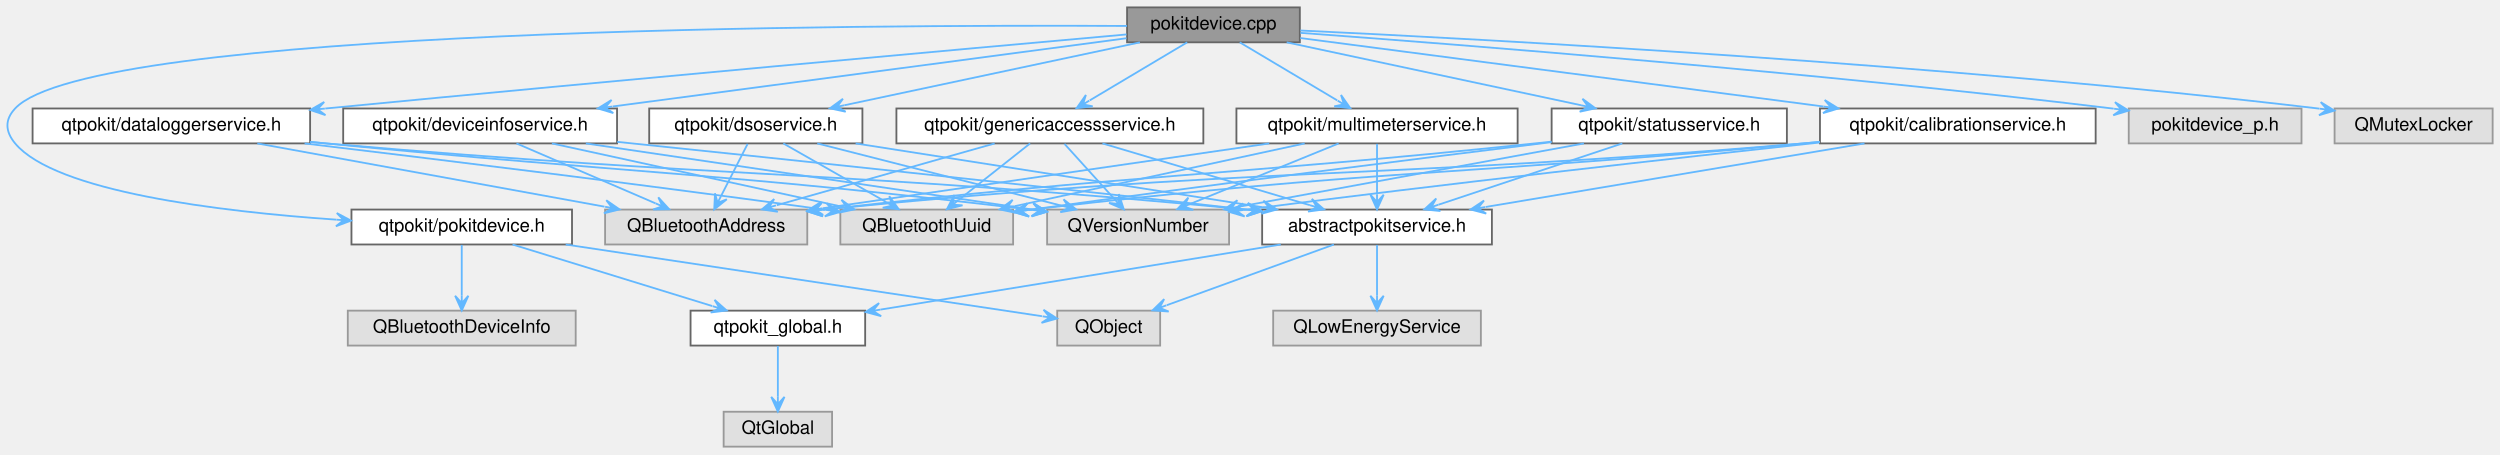
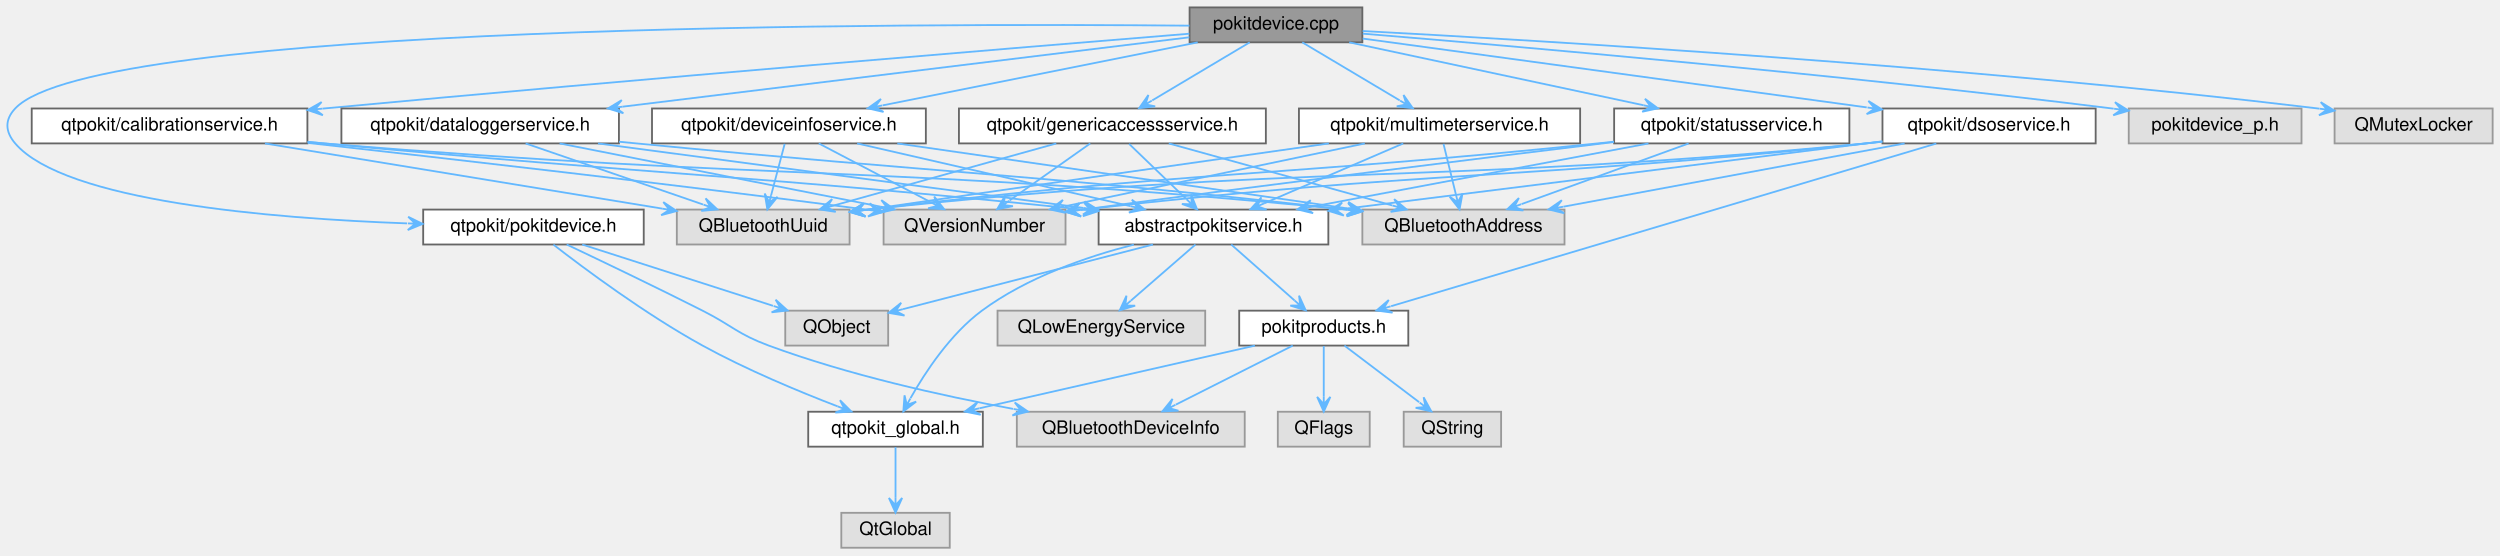
- <svg xmlns="http://www.w3.org/2000/svg" xmlns:xlink="http://www.w3.org/1999/xlink" width="1360pt" height="247pt" viewBox="0.00 0.00 1360.23 247.00">
-   <g id="graph0" class="graph" transform="scale(1 1) rotate(0) translate(4 243)">
+ <svg xmlns="http://www.w3.org/2000/svg" xmlns:xlink="http://www.w3.org/1999/xlink" width="1360pt" height="302pt" viewBox="0.00 0.00 1360.26 302.00">
+   <g id="graph0" class="graph" transform="scale(1 1) rotate(0) translate(4 298)">
    <g id="node1" class="node">
      <g id="a_node1">
        <a xlink:title="Defines the PokitDevice and PokitDevicePrivate classes.">
-           <polygon fill="#999999" stroke="#666666" points="703.23,-239 609.23,-239 609.23,-220 703.23,-220 703.23,-239" />
-           <text text-anchor="middle" x="656.23" y="-227" font-family="Helvetica,sans-Serif" font-size="10.00">pokitdevice.cpp</text>
+           <polygon fill="#999999" stroke="#666666" points="737.26,-294 643.26,-294 643.26,-275 737.26,-275 737.26,-294" />
+           <text text-anchor="middle" x="690.26" y="-282" font-family="Helvetica,sans-Serif" font-size="10.00">pokitdevice.cpp</text>
        </a>
      </g>
    </g>
    <g id="node2" class="node">
      <g id="a_node2">
        <a xlink:href="pokitdevice_8h.html" target="_top" xlink:title="Declares the PokitDevice class.">
-           <polygon fill="white" stroke="#666666" points="307.23,-129 187.23,-129 187.23,-110 307.23,-110 307.23,-129" />
-           <text text-anchor="middle" x="247.23" y="-117" font-family="Helvetica,sans-Serif" font-size="10.00">qtpokit/pokitdevice.h</text>
+           <polygon fill="white" stroke="#666666" points="346.26,-184 226.26,-184 226.26,-165 346.26,-165 346.26,-184" />
+           <text text-anchor="middle" x="286.26" y="-172" font-family="Helvetica,sans-Serif" font-size="10.00">qtpokit/pokitdevice.h</text>
        </a>
      </g>
    </g>
    <g id="edge1" class="edge">
-       <path fill="none" stroke="#63b8ff" d="M609.22,-228.9C466.47,-229.63 45.33,-228 4.23,-184 -1.53,-177.83 -1.17,-171.49 4.23,-165 26.12,-138.74 115,-127.93 178.93,-123.51" />
-       <polygon fill="#63b8ff" stroke="#63b8ff" points="186.99,-122.98 179.25,-127.1 183,-123.24 179.01,-123.5 179.01,-123.5 179.01,-123.5 183,-123.24 178.77,-119.91 186.99,-122.98 186.99,-122.98" />
+       <path fill="none" stroke="#63b8ff" d="M643.16,-284.07C495.33,-285.38 47.79,-285.45 4.26,-239 -1.52,-232.84 -1.23,-226.42 4.26,-220 31.16,-188.53 143.04,-179.18 217.54,-176.48" />
+       <polygon fill="#63b8ff" stroke="#63b8ff" points="225.98,-176.2 218.1,-180.07 221.98,-176.34 217.98,-176.47 217.98,-176.47 217.98,-176.47 221.98,-176.34 217.86,-172.87 225.98,-176.2 225.98,-176.2" />
    </g>
    <g id="node7" class="node">
      <g id="a_node7">
        <a xlink:href="calibrationservice_8h.html" target="_top" xlink:title="Declares the CalibrationService class.">
-           <polygon fill="white" stroke="#666666" points="1136.23,-184 986.23,-184 986.23,-165 1136.23,-165 1136.23,-184" />
-           <text text-anchor="middle" x="1061.23" y="-172" font-family="Helvetica,sans-Serif" font-size="10.00">qtpokit/calibrationservice.h</text>
+           <polygon fill="white" stroke="#666666" points="163.26,-239 13.26,-239 13.26,-220 163.26,-220 163.26,-239" />
+           <text text-anchor="middle" x="88.26" y="-227" font-family="Helvetica,sans-Serif" font-size="10.00">qtpokit/calibrationservice.h</text>
        </a>
      </g>
    </g>
    <g id="edge6" class="edge">
-       <path fill="none" stroke="#63b8ff" d="M703.49,-222.32C773.56,-213.15 905.61,-195.87 988.2,-185.06" />
-       <polygon fill="#63b8ff" stroke="#63b8ff" points="996.28,-184 988.81,-188.61 992.31,-184.52 988.35,-185.04 988.35,-185.04 988.35,-185.04 992.31,-184.52 987.88,-181.47 996.28,-184 996.28,-184" />
-     </g>
-     <g id="node13" class="node">
-       <g id="a_node13">
-         <a xlink:href="dataloggerservice_8h.html" target="_top" xlink:title="Declares the DataLoggerService class.">
-           <polygon fill="white" stroke="#666666" points="164.73,-184 13.73,-184 13.73,-165 164.73,-165 164.73,-184" />
-           <text text-anchor="middle" x="89.23" y="-172" font-family="Helvetica,sans-Serif" font-size="10.00">qtpokit/dataloggerservice.h</text>
-         </a>
-       </g>
-     </g>
-     <g id="edge14" class="edge">
-       <path fill="none" stroke="#63b8ff" d="M608.92,-224.28C522.4,-216.54 332.91,-199.43 173.23,-184 173.15,-183.99 173.06,-183.98 172.97,-183.97" />
-       <polygon fill="#63b8ff" stroke="#63b8ff" points="164.79,-183.18 173.1,-180.37 168.77,-183.57 172.75,-183.95 172.75,-183.95 172.75,-183.95 168.77,-183.57 172.4,-187.54 164.79,-183.18 164.79,-183.18" />
-     </g>
-     <g id="node14" class="node">
-       <g id="a_node14">
-         <a xlink:href="deviceinfoservice_8h.html" target="_top" xlink:title="Declares the DeviceInfoService class.">
-           <polygon fill="white" stroke="#666666" points="331.73,-184 182.73,-184 182.73,-165 331.73,-165 331.73,-184" />
-           <text text-anchor="middle" x="257.23" y="-172" font-family="Helvetica,sans-Serif" font-size="10.00">qtpokit/deviceinfoservice.h</text>
-         </a>
-       </g>
-     </g>
-     <g id="edge19" class="edge">
-       <path fill="none" stroke="#63b8ff" d="M608.9,-222.21C539.74,-213.03 410.54,-195.86 329.47,-185.1" />
-       <polygon fill="#63b8ff" stroke="#63b8ff" points="321.29,-184.01 329.69,-181.49 325.26,-184.54 329.22,-185.06 329.22,-185.06 329.22,-185.06 325.26,-184.54 328.75,-188.63 321.29,-184.01 321.29,-184.01" />
-     </g>
-     <g id="node15" class="node">
-       <g id="a_node15">
-         <a xlink:href="dsoservice_8h.html" target="_top" xlink:title="Declares the DsoService class.">
-           <polygon fill="white" stroke="#666666" points="465.23,-184 349.23,-184 349.23,-165 465.23,-165 465.23,-184" />
-           <text text-anchor="middle" x="407.23" y="-172" font-family="Helvetica,sans-Serif" font-size="10.00">qtpokit/dsoservice.h</text>
-         </a>
-       </g>
-     </g>
-     <g id="edge24" class="edge">
-       <path fill="none" stroke="#63b8ff" d="M616.23,-219.98C572.43,-210.66 502.23,-195.72 455.43,-185.76" />
-       <polygon fill="#63b8ff" stroke="#63b8ff" points="447.55,-184.08 456.13,-182.23 451.47,-184.91 455.38,-185.75 455.38,-185.75 455.38,-185.75 451.47,-184.91 454.63,-189.27 447.55,-184.08 447.55,-184.08" />
+       <path fill="none" stroke="#63b8ff" d="M643.1,-279.69C552.05,-272.28 345.71,-255.22 172.26,-239 171.99,-238.97 171.71,-238.95 171.44,-238.92" />
+       <polygon fill="#63b8ff" stroke="#63b8ff" points="163.36,-238.16 171.66,-235.33 167.34,-238.53 171.32,-238.91 171.32,-238.91 171.32,-238.91 167.34,-238.53 170.98,-242.5 163.36,-238.16 163.36,-238.16" />
    </g>
    <g id="node16" class="node">
      <g id="a_node16">
-         <a xlink:href="genericaccessservice_8h.html" target="_top" xlink:title="Declares the GenericAccessService class.">
-           <polygon fill="white" stroke="#666666" points="650.73,-184 483.73,-184 483.73,-165 650.73,-165 650.73,-184" />
-           <text text-anchor="middle" x="567.23" y="-172" font-family="Helvetica,sans-Serif" font-size="10.00">qtpokit/genericaccessservice.h</text>
-         </a>
-       </g>
-     </g>
-     <g id="edge29" class="edge">
-       <path fill="none" stroke="#63b8ff" d="M641.93,-219.98C627.62,-211.46 605.4,-198.23 588.92,-188.41" />
-       <polygon fill="#63b8ff" stroke="#63b8ff" points="581.79,-184.17 590.51,-185.17 585.23,-186.22 588.67,-188.26 588.67,-188.26 588.67,-188.26 585.23,-186.22 586.82,-191.36 581.79,-184.17 581.79,-184.17" />
+         <a xlink:href="dataloggerservice_8h.html" target="_top" xlink:title="Declares the DataLoggerService class.">
+           <polygon fill="white" stroke="#666666" points="332.76,-239 181.76,-239 181.76,-220 332.76,-220 332.76,-239" />
+           <text text-anchor="middle" x="257.26" y="-227" font-family="Helvetica,sans-Serif" font-size="10.00">qtpokit/dataloggerservice.h</text>
+         </a>
+       </g>
+     </g>
+     <g id="edge19" class="edge">
+       <path fill="none" stroke="#63b8ff" d="M643.1,-277.73C568.95,-268.65 424.34,-250.95 334.76,-239.99" />
+       <polygon fill="#63b8ff" stroke="#63b8ff" points="326.8,-239.01 335.18,-236.41 330.77,-239.5 334.74,-239.98 334.74,-239.98 334.74,-239.98 330.77,-239.5 334.3,-243.56 326.8,-239.01 326.8,-239.01" />
    </g>
    <g id="node17" class="node">
      <g id="a_node17">
-         <a xlink:href="multimeterservice_8h.html" target="_top" xlink:title="Declares the MultimeterService class.">
-           <polygon fill="white" stroke="#666666" points="821.73,-184 668.73,-184 668.73,-165 821.73,-165 821.73,-184" />
-           <text text-anchor="middle" x="745.23" y="-172" font-family="Helvetica,sans-Serif" font-size="10.00">qtpokit/multimeterservice.h</text>
-         </a>
-       </g>
-     </g>
-     <g id="edge34" class="edge">
-       <path fill="none" stroke="#63b8ff" d="M670.53,-219.98C684.85,-211.46 707.07,-198.23 723.55,-188.41" />
-       <polygon fill="#63b8ff" stroke="#63b8ff" points="730.67,-184.17 725.64,-191.36 727.24,-186.22 723.8,-188.26 723.8,-188.26 723.8,-188.26 727.24,-186.22 721.96,-185.17 730.67,-184.17 730.67,-184.17" />
+         <a xlink:href="deviceinfoservice_8h.html" target="_top" xlink:title="Declares the DeviceInfoService class.">
+           <polygon fill="white" stroke="#666666" points="499.76,-239 350.76,-239 350.76,-220 499.76,-220 499.76,-239" />
+           <text text-anchor="middle" x="425.26" y="-227" font-family="Helvetica,sans-Serif" font-size="10.00">qtpokit/deviceinfoservice.h</text>
+         </a>
+       </g>
+     </g>
+     <g id="edge24" class="edge">
+       <path fill="none" stroke="#63b8ff" d="M647.68,-274.98C600.98,-265.64 526.05,-250.66 476.24,-240.7" />
+       <polygon fill="#63b8ff" stroke="#63b8ff" points="468.17,-239.08 476.72,-237.12 472.09,-239.87 476.01,-240.65 476.01,-240.65 476.01,-240.65 472.09,-239.87 475.31,-244.18 468.17,-239.08 468.17,-239.08" />
    </g>
    <g id="node18" class="node">
      <g id="a_node18">
-         <a xlink:href="statusservice_8h.html" target="_top" xlink:title="Declares the StatusService class.">
-           <polygon fill="white" stroke="#666666" points="968.23,-184 840.23,-184 840.23,-165 968.23,-165 968.23,-184" />
-           <text text-anchor="middle" x="904.23" y="-172" font-family="Helvetica,sans-Serif" font-size="10.00">qtpokit/statusservice.h</text>
-         </a>
-       </g>
-     </g>
-     <g id="edge39" class="edge">
-       <path fill="none" stroke="#63b8ff" d="M696.08,-219.98C739.7,-210.66 809.62,-195.72 856.23,-185.76" />
-       <polygon fill="#63b8ff" stroke="#63b8ff" points="864.08,-184.08 857.01,-189.27 860.16,-184.92 856.25,-185.75 856.25,-185.75 856.25,-185.75 860.16,-184.92 855.5,-182.23 864.08,-184.08 864.08,-184.08" />
+         <a xlink:href="dsoservice_8h.html" target="_top" xlink:title="Declares the DsoService class.">
+           <polygon fill="white" stroke="#666666" points="1136.26,-239 1020.26,-239 1020.26,-220 1136.26,-220 1136.26,-239" />
+           <text text-anchor="middle" x="1078.26" y="-227" font-family="Helvetica,sans-Serif" font-size="10.00">qtpokit/dsoservice.h</text>
+         </a>
+       </g>
+     </g>
+     <g id="edge29" class="edge">
+       <path fill="none" stroke="#63b8ff" d="M737.45,-277.05C806.04,-267.68 933.59,-250.26 1011.7,-239.59" />
+       <polygon fill="#63b8ff" stroke="#63b8ff" points="1020.04,-238.45 1012.6,-243.1 1016.08,-238.99 1012.11,-239.54 1012.11,-239.54 1012.11,-239.54 1016.08,-238.99 1011.63,-235.97 1020.04,-238.45 1020.04,-238.45" />
    </g>
    <g id="node19" class="node">
      <g id="a_node19">
-         <a xlink:title=" ">
-           <polygon fill="#e0e0e0" stroke="#999999" points="1248.23,-184 1154.23,-184 1154.23,-165 1248.23,-165 1248.23,-184" />
-           <text text-anchor="middle" x="1201.23" y="-172" font-family="Helvetica,sans-Serif" font-size="10.00">pokitdevice_p.h</text>
-         </a>
-       </g>
-     </g>
-     <g id="edge44" class="edge">
-       <path fill="none" stroke="#63b8ff" d="M703.54,-225.14C790.95,-218.73 983.6,-203.6 1145.23,-184 1145.51,-183.97 1145.78,-183.93 1146.06,-183.9" />
-       <polygon fill="#63b8ff" stroke="#63b8ff" points="1154.21,-182.85 1146.74,-187.44 1150.24,-183.36 1146.27,-183.87 1146.27,-183.87 1146.27,-183.87 1150.24,-183.36 1145.81,-180.3 1154.21,-182.85 1154.21,-182.85" />
+         <a xlink:href="genericaccessservice_8h.html" target="_top" xlink:title="Declares the GenericAccessService class.">
+           <polygon fill="white" stroke="#666666" points="684.76,-239 517.76,-239 517.76,-220 684.76,-220 684.76,-239" />
+           <text text-anchor="middle" x="601.26" y="-227" font-family="Helvetica,sans-Serif" font-size="10.00">qtpokit/genericaccessservice.h</text>
+         </a>
+       </g>
+     </g>
+     <g id="edge35" class="edge">
+       <path fill="none" stroke="#63b8ff" d="M675.96,-274.98C661.64,-266.46 639.43,-253.23 622.94,-243.41" />
+       <polygon fill="#63b8ff" stroke="#63b8ff" points="615.82,-239.17 624.53,-240.17 619.26,-241.22 622.69,-243.26 622.69,-243.26 622.69,-243.26 619.26,-241.22 620.85,-246.36 615.82,-239.17 615.82,-239.17" />
    </g>
    <g id="node20" class="node">
      <g id="a_node20">
-         <a xlink:title=" ">
-           <polygon fill="#e0e0e0" stroke="#999999" points="1352.23,-184 1266.23,-184 1266.23,-165 1352.23,-165 1352.23,-184" />
-           <text text-anchor="middle" x="1309.23" y="-172" font-family="Helvetica,sans-Serif" font-size="10.00">QMutexLocker</text>
+         <a xlink:href="multimeterservice_8h.html" target="_top" xlink:title="Declares the MultimeterService class.">
+           <polygon fill="white" stroke="#666666" points="855.76,-239 702.76,-239 702.76,-220 855.76,-220 855.76,-239" />
+           <text text-anchor="middle" x="779.26" y="-227" font-family="Helvetica,sans-Serif" font-size="10.00">qtpokit/multimeterservice.h</text>
+         </a>
+       </g>
+     </g>
+     <g id="edge40" class="edge">
+       <path fill="none" stroke="#63b8ff" d="M704.56,-274.98C718.88,-266.46 741.09,-253.23 757.58,-243.41" />
+       <polygon fill="#63b8ff" stroke="#63b8ff" points="764.7,-239.17 759.67,-246.36 761.26,-241.22 757.83,-243.26 757.83,-243.26 757.83,-243.26 761.26,-241.22 755.98,-240.17 764.7,-239.17 764.7,-239.17" />
+     </g>
+     <g id="node21" class="node">
+       <g id="a_node21">
+         <a xlink:href="statusservice_8h.html" target="_top" xlink:title="Declares the StatusService class.">
+           <polygon fill="white" stroke="#666666" points="1002.26,-239 874.26,-239 874.26,-220 1002.26,-220 1002.26,-239" />
+           <text text-anchor="middle" x="938.26" y="-227" font-family="Helvetica,sans-Serif" font-size="10.00">qtpokit/statusservice.h</text>
        </a>
      </g>
    </g>
    <g id="edge45" class="edge">
-       <path fill="none" stroke="#63b8ff" d="M703.51,-226.42C805.12,-221.63 1051.77,-208.35 1257.23,-184 1257.51,-183.97 1257.78,-183.93 1258.05,-183.9" />
-       <polygon fill="#63b8ff" stroke="#63b8ff" points="1266.14,-182.84 1258.68,-187.45 1262.18,-183.36 1258.21,-183.88 1258.21,-183.88 1258.21,-183.88 1262.18,-183.36 1257.75,-180.31 1266.14,-182.84 1266.14,-182.84" />
+       <path fill="none" stroke="#63b8ff" d="M730.1,-274.98C773.72,-265.66 843.65,-250.72 890.26,-240.76" />
+       <polygon fill="#63b8ff" stroke="#63b8ff" points="898.1,-239.08 891.03,-244.27 894.19,-239.92 890.28,-240.75 890.28,-240.75 890.28,-240.75 894.19,-239.92 889.53,-237.23 898.1,-239.08 898.1,-239.08" />
+     </g>
+     <g id="node22" class="node">
+       <g id="a_node22">
+         <a xlink:title=" ">
+           <polygon fill="#e0e0e0" stroke="#999999" points="1248.26,-239 1154.26,-239 1154.26,-220 1248.26,-220 1248.26,-239" />
+           <text text-anchor="middle" x="1201.26" y="-227" font-family="Helvetica,sans-Serif" font-size="10.00">pokitdevice_p.h</text>
+         </a>
+       </g>
+     </g>
+     <g id="edge50" class="edge">
+       <path fill="none" stroke="#63b8ff" d="M737.51,-279.71C820.28,-272.89 996.8,-257.51 1145.26,-239 1145.53,-238.97 1145.81,-238.93 1146.08,-238.9" />
+       <polygon fill="#63b8ff" stroke="#63b8ff" points="1154.23,-237.82 1146.77,-242.44 1150.26,-238.35 1146.3,-238.87 1146.3,-238.87 1146.3,-238.87 1150.26,-238.35 1145.83,-235.3 1154.23,-237.82 1154.23,-237.82" />
+     </g>
+     <g id="node23" class="node">
+       <g id="a_node23">
+         <a xlink:title=" ">
+           <polygon fill="#e0e0e0" stroke="#999999" points="1352.26,-239 1266.26,-239 1266.26,-220 1352.26,-220 1352.26,-239" />
+           <text text-anchor="middle" x="1309.26" y="-227" font-family="Helvetica,sans-Serif" font-size="10.00">QMutexLocker</text>
+         </a>
+       </g>
+     </g>
+     <g id="edge51" class="edge">
+       <path fill="none" stroke="#63b8ff" d="M737.43,-281.14C834.83,-275.96 1065.12,-262.2 1257.26,-239 1257.53,-238.97 1257.8,-238.93 1258.08,-238.9" />
+       <polygon fill="#63b8ff" stroke="#63b8ff" points="1266.17,-237.83 1258.71,-242.45 1262.2,-238.35 1258.24,-238.88 1258.24,-238.88 1258.24,-238.88 1262.2,-238.35 1257.76,-235.31 1266.17,-237.83 1266.17,-237.83" />
    </g>
    <g id="node3" class="node">
      <g id="a_node3">
        <a xlink:href="qtpokit__global_8h.html" target="_top" xlink:title="Global QtPokit library macros.">
-           <polygon fill="white" stroke="#666666" points="466.73,-74 371.73,-74 371.73,-55 466.73,-55 466.73,-74" />
-           <text text-anchor="middle" x="419.23" y="-62" font-family="Helvetica,sans-Serif" font-size="10.00">qtpokit_global.h</text>
+           <polygon fill="white" stroke="#666666" points="530.76,-74 435.76,-74 435.76,-55 530.76,-55 530.76,-74" />
+           <text text-anchor="middle" x="483.26" y="-62" font-family="Helvetica,sans-Serif" font-size="10.00">qtpokit_global.h</text>
        </a>
      </g>
    </g>
    <g id="edge2" class="edge">
-       <path fill="none" stroke="#63b8ff" d="M274.87,-109.98C304.37,-100.89 351.22,-86.46 383.51,-76.51" />
-       <polygon fill="#63b8ff" stroke="#63b8ff" points="391.38,-74.08 384.8,-79.88 387.56,-75.26 383.74,-76.44 383.74,-76.44 383.74,-76.44 387.56,-75.26 382.68,-73 391.38,-74.08 391.38,-74.08" />
+       <path fill="none" stroke="#63b8ff" d="M297.12,-164.91C313.86,-151.93 347.3,-127.01 378.26,-110 402.06,-96.92 430.49,-85.08 451.77,-76.91" />
+       <polygon fill="#63b8ff" stroke="#63b8ff" points="459.26,-74.07 453.06,-80.27 455.52,-75.49 451.78,-76.91 451.78,-76.91 451.78,-76.91 455.52,-75.49 450.5,-73.54 459.26,-74.07 459.26,-74.07" />
    </g>
    <g id="node5" class="node">
      <g id="a_node5">
        <a xlink:title=" ">
-           <polygon fill="#e0e0e0" stroke="#999999" points="309.23,-74 185.23,-74 185.23,-55 309.23,-55 309.23,-74" />
-           <text text-anchor="middle" x="247.23" y="-62" font-family="Helvetica,sans-Serif" font-size="10.00">QBluetoothDeviceInfo</text>
+           <polygon fill="#e0e0e0" stroke="#999999" points="673.26,-74 549.26,-74 549.26,-55 673.26,-55 673.26,-74" />
+           <text text-anchor="middle" x="611.26" y="-62" font-family="Helvetica,sans-Serif" font-size="10.00">QBluetoothDeviceInfo</text>
        </a>
      </g>
    </g>
    <g id="edge4" class="edge">
-       <path fill="none" stroke="#63b8ff" d="M247.23,-109.75C247.23,-102.26 247.23,-91.28 247.23,-82.13" />
-       <polygon fill="#63b8ff" stroke="#63b8ff" points="247.23,-74.09 250.83,-82.09 247.23,-78.09 247.23,-82.09 247.23,-82.09 247.23,-82.09 247.23,-78.09 243.63,-82.09 247.23,-74.09 247.23,-74.09" />
+       <path fill="none" stroke="#63b8ff" d="M304.33,-164.99C322.95,-156.17 352.77,-141.89 378.26,-129 394.4,-120.84 397.29,-116.27 414.26,-110 457.4,-94.06 508.05,-82.77 547.19,-75.55" />
+       <polygon fill="#63b8ff" stroke="#63b8ff" points="555.36,-74.08 548.13,-79.04 551.43,-74.79 547.49,-75.5 547.49,-75.5 547.49,-75.5 551.43,-74.79 546.85,-71.96 555.36,-74.08 555.36,-74.08" />
    </g>
    <g id="node6" class="node">
      <g id="a_node6">
        <a xlink:title=" ">
-           <polygon fill="#e0e0e0" stroke="#999999" points="627.23,-74 571.23,-74 571.23,-55 627.23,-55 627.23,-74" />
-           <text text-anchor="middle" x="599.23" y="-62" font-family="Helvetica,sans-Serif" font-size="10.00">QObject</text>
+           <polygon fill="#e0e0e0" stroke="#999999" points="479.26,-129 423.26,-129 423.26,-110 479.26,-110 479.26,-129" />
+           <text text-anchor="middle" x="451.26" y="-117" font-family="Helvetica,sans-Serif" font-size="10.00">QObject</text>
        </a>
      </g>
    </g>
    <g id="edge5" class="edge">
-       <path fill="none" stroke="#63b8ff" d="M303.79,-109.98C376.73,-99 501.51,-80.21 562.92,-70.97" />
-       <polygon fill="#63b8ff" stroke="#63b8ff" points="571.15,-69.73 563.78,-74.48 567.19,-70.32 563.24,-70.92 563.24,-70.92 563.24,-70.92 567.19,-70.32 562.7,-67.36 571.15,-69.73 571.15,-69.73" />
+       <path fill="none" stroke="#63b8ff" d="M312.77,-164.98C340.95,-155.93 385.64,-141.58 416.59,-131.64" />
+       <polygon fill="#63b8ff" stroke="#63b8ff" points="424.54,-129.08 418.03,-134.96 420.73,-130.31 416.92,-131.53 416.92,-131.53 416.92,-131.53 420.73,-130.31 415.82,-128.1 424.54,-129.08 424.54,-129.08" />
    </g>
    <g id="node4" class="node">
      <g id="a_node4">
        <a xlink:title=" ">
-           <polygon fill="#e0e0e0" stroke="#999999" points="448.73,-19 389.73,-19 389.73,0 448.73,0 448.73,-19" />
-           <text text-anchor="middle" x="419.23" y="-7" font-family="Helvetica,sans-Serif" font-size="10.00">QtGlobal</text>
+           <polygon fill="#e0e0e0" stroke="#999999" points="512.76,-19 453.76,-19 453.76,0 512.76,0 512.76,-19" />
+           <text text-anchor="middle" x="483.26" y="-7" font-family="Helvetica,sans-Serif" font-size="10.00">QtGlobal</text>
        </a>
      </g>
    </g>
    <g id="edge3" class="edge">
-       <path fill="none" stroke="#63b8ff" d="M419.23,-54.75C419.23,-47.26 419.23,-36.28 419.23,-27.13" />
-       <polygon fill="#63b8ff" stroke="#63b8ff" points="419.23,-19.09 422.83,-27.09 419.23,-23.09 419.23,-27.09 419.23,-27.09 419.23,-27.09 419.23,-23.09 415.63,-27.09 419.23,-19.09 419.23,-19.09" />
+       <path fill="none" stroke="#63b8ff" d="M483.26,-54.75C483.26,-47.26 483.26,-36.28 483.26,-27.13" />
+       <polygon fill="#63b8ff" stroke="#63b8ff" points="483.26,-19.09 486.86,-27.09 483.26,-23.09 483.26,-27.09 483.26,-27.09 483.26,-27.09 483.26,-23.09 479.66,-27.09 483.26,-19.09 483.26,-19.09" />
    </g>
    <g id="node8" class="node">
      <g id="a_node8">
        <a xlink:href="abstractpokitservice_8h.html" target="_top" xlink:title="Declares the AbstractPokitService class.">
-           <polygon fill="white" stroke="#666666" points="807.73,-129 682.73,-129 682.73,-110 807.73,-110 807.73,-129" />
-           <text text-anchor="middle" x="745.23" y="-117" font-family="Helvetica,sans-Serif" font-size="10.00">abstractpokitservice.h</text>
+           <polygon fill="white" stroke="#666666" points="718.76,-184 593.76,-184 593.76,-165 718.76,-165 718.76,-184" />
+           <text text-anchor="middle" x="656.26" y="-172" font-family="Helvetica,sans-Serif" font-size="10.00">abstractpokitservice.h</text>
        </a>
      </g>
    </g>
    <g id="edge7" class="edge">
-       <path fill="none" stroke="#63b8ff" d="M1010.46,-164.98C954.23,-155.55 863.67,-140.36 804.3,-130.41" />
-       <polygon fill="#63b8ff" stroke="#63b8ff" points="796.14,-129.04 804.63,-126.81 800.09,-129.7 804.03,-130.36 804.03,-130.36 804.03,-130.36 800.09,-129.7 803.43,-133.91 796.14,-129.04 796.14,-129.04" />
+       <path fill="none" stroke="#63b8ff" d="M163.36,-220.85C166.36,-220.56 169.34,-220.27 172.26,-220 355.7,-202.72 401.98,-202.95 585.26,-184 585.34,-183.99 585.43,-183.98 585.51,-183.97" />
+       <polygon fill="#63b8ff" stroke="#63b8ff" points="593.55,-183.12 585.98,-187.54 589.57,-183.54 585.6,-183.96 585.6,-183.96 585.6,-183.96 589.57,-183.54 585.22,-180.39 593.55,-183.12 593.55,-183.12" />
+     </g>
+     <g id="node13" class="node">
+       <g id="a_node13">
+         <a xlink:title=" ">
+           <polygon fill="#e0e0e0" stroke="#999999" points="847.26,-184 737.26,-184 737.26,-165 847.26,-165 847.26,-184" />
+           <text text-anchor="middle" x="792.26" y="-172" font-family="Helvetica,sans-Serif" font-size="10.00">QBluetoothAddress</text>
+         </a>
+       </g>
+     </g>
+     <g id="edge16" class="edge">
+       <path fill="none" stroke="#63b8ff" d="M163.35,-220.77C166.36,-220.5 169.34,-220.24 172.26,-220 419.04,-199.53 481.83,-208.31 728.26,-184 728.53,-183.97 728.8,-183.95 729.08,-183.92" />
+       <polygon fill="#63b8ff" stroke="#63b8ff" points="737.13,-183.06 729.55,-187.49 733.15,-183.49 729.17,-183.91 729.17,-183.91 729.17,-183.91 733.15,-183.49 728.79,-180.33 737.13,-183.06 737.13,-183.06" />
+     </g>
+     <g id="node14" class="node">
+       <g id="a_node14">
+         <a xlink:title=" ">
+           <polygon fill="#e0e0e0" stroke="#999999" points="458.26,-184 364.26,-184 364.26,-165 458.26,-165 458.26,-184" />
+           <text text-anchor="middle" x="411.26" y="-172" font-family="Helvetica,sans-Serif" font-size="10.00">QBluetoothUuid</text>
+         </a>
+       </g>
+     </g>
+     <g id="edge17" class="edge">
+       <path fill="none" stroke="#63b8ff" d="M140.15,-219.98C199.38,-210.27 295.83,-194.44 356.3,-184.52" />
+       <polygon fill="#63b8ff" stroke="#63b8ff" points="364.22,-183.22 356.91,-188.07 360.27,-183.87 356.32,-184.51 356.32,-184.51 356.32,-184.51 360.27,-183.87 355.74,-180.96 364.22,-183.22 364.22,-183.22" />
+     </g>
+     <g id="node15" class="node">
+       <g id="a_node15">
+         <a xlink:title=" ">
+           <polygon fill="#e0e0e0" stroke="#999999" points="575.76,-184 476.76,-184 476.76,-165 575.76,-165 575.76,-184" />
+           <text text-anchor="middle" x="526.26" y="-172" font-family="Helvetica,sans-Serif" font-size="10.00">QVersionNumber</text>
+         </a>
+       </g>
+     </g>
+     <g id="edge18" class="edge">
+       <path fill="none" stroke="#63b8ff" d="M163.48,-220.26C240,-211.73 361.99,-197.76 467.26,-184 467.74,-183.94 468.22,-183.87 468.71,-183.81" />
+       <polygon fill="#63b8ff" stroke="#63b8ff" points="476.7,-182.74 469.25,-187.37 472.73,-183.27 468.77,-183.8 468.77,-183.8 468.77,-183.8 472.73,-183.27 468.29,-180.23 476.7,-182.74 476.7,-182.74" />
+     </g>
+     <g id="edge8" class="edge">
+       <path fill="none" stroke="#63b8ff" d="M612.95,-164.95C587.12,-158.29 554.7,-147.07 530.26,-129 513.14,-116.34 499.5,-95.68 491.41,-81.38" />
+       <polygon fill="#63b8ff" stroke="#63b8ff" points="487.51,-74.18 494.48,-79.5 489.41,-77.7 491.32,-81.22 491.32,-81.22 491.32,-81.22 489.41,-77.7 488.16,-82.93 487.51,-74.18 487.51,-74.18" />
+     </g>
+     <g id="edge15" class="edge">
+       <path fill="none" stroke="#63b8ff" d="M623.32,-164.98C586.13,-155.37 525.8,-139.77 487.35,-129.83" />
+       <polygon fill="#63b8ff" stroke="#63b8ff" points="479.49,-127.8 488.14,-126.32 483.37,-128.8 487.24,-129.8 487.24,-129.8 487.24,-129.8 483.37,-128.8 486.34,-133.29 479.49,-127.8 479.49,-127.8" />
+     </g>
+     <g id="node9" class="node">
+       <g id="a_node9">
+         <a xlink:href="pokitproducts_8h.html" target="_top" xlink:title="Declares the PokitProduct enumeration, and related helper functions.">
+           <polygon fill="white" stroke="#666666" points="762.26,-129 670.26,-129 670.26,-110 762.26,-110 762.26,-129" />
+           <text text-anchor="middle" x="716.26" y="-117" font-family="Helvetica,sans-Serif" font-size="10.00">pokitproducts.h</text>
+         </a>
+       </g>
+     </g>
+     <g id="edge9" class="edge">
+       <path fill="none" stroke="#63b8ff" d="M665.9,-164.98C675.2,-156.77 689.45,-144.18 700.43,-134.49" />
+       <polygon fill="#63b8ff" stroke="#63b8ff" points="706.44,-129.17 702.83,-137.16 703.45,-131.82 700.45,-134.47 700.45,-134.47 700.45,-134.47 703.45,-131.82 698.06,-131.77 706.44,-129.17 706.44,-129.17" />
+     </g>
+     <g id="node12" class="node">
+       <g id="a_node12">
+         <a xlink:title=" ">
+           <polygon fill="#e0e0e0" stroke="#999999" points="651.76,-129 538.76,-129 538.76,-110 651.76,-110 651.76,-129" />
+           <text text-anchor="middle" x="595.26" y="-117" font-family="Helvetica,sans-Serif" font-size="10.00">QLowEnergyService</text>
+         </a>
+       </g>
+     </g>
+     <g id="edge14" class="edge">
+       <path fill="none" stroke="#63b8ff" d="M646.46,-164.98C637,-156.77 622.51,-144.18 611.36,-134.49" />
+       <polygon fill="#63b8ff" stroke="#63b8ff" points="605.24,-129.17 613.64,-131.7 608.26,-131.79 611.28,-134.42 611.28,-134.42 611.28,-134.42 608.26,-131.79 608.92,-137.13 605.24,-129.17 605.24,-129.17" />
+     </g>
+     <g id="edge10" class="edge">
+       <path fill="none" stroke="#63b8ff" d="M678.82,-109.98C638.01,-100.7 572.69,-85.84 528.9,-75.88" />
+       <polygon fill="#63b8ff" stroke="#63b8ff" points="520.99,-74.08 529.59,-72.35 524.89,-74.97 528.79,-75.86 528.79,-75.86 528.79,-75.86 524.89,-74.97 527.99,-79.37 520.99,-74.08 520.99,-74.08" />
+     </g>
+     <g id="edge11" class="edge">
+       <path fill="none" stroke="#63b8ff" d="M699.39,-109.98C682.19,-101.3 655.34,-87.75 635.79,-77.88" />
+       <polygon fill="#63b8ff" stroke="#63b8ff" points="628.44,-74.17 637.2,-74.56 632.01,-75.97 635.58,-77.78 635.58,-77.78 635.58,-77.78 632.01,-75.97 633.96,-80.99 628.44,-74.17 628.44,-74.17" />
    </g>
    <g id="node10" class="node">
      <g id="a_node10">
        <a xlink:title=" ">
-           <polygon fill="#e0e0e0" stroke="#999999" points="435.23,-129 325.23,-129 325.23,-110 435.23,-110 435.23,-129" />
-           <text text-anchor="middle" x="380.23" y="-117" font-family="Helvetica,sans-Serif" font-size="10.00">QBluetoothAddress</text>
-         </a>
-       </g>
-     </g>
-     <g id="edge11" class="edge">
-       <path fill="none" stroke="#63b8ff" d="M986.14,-165.78C983.13,-165.51 980.15,-165.25 977.23,-165 740.65,-145.05 680.48,-152.64 444.23,-129 443.96,-128.97 443.69,-128.95 443.42,-128.92" />
-       <polygon fill="#63b8ff" stroke="#63b8ff" points="435.37,-128.05 443.7,-125.33 439.34,-128.48 443.32,-128.91 443.32,-128.91 443.32,-128.91 439.34,-128.48 442.93,-132.49 435.37,-128.05 435.37,-128.05" />
+           <polygon fill="#e0e0e0" stroke="#999999" points="741.26,-74 691.26,-74 691.26,-55 741.26,-55 741.26,-74" />
+           <text text-anchor="middle" x="716.26" y="-62" font-family="Helvetica,sans-Serif" font-size="10.00">QFlags</text>
+         </a>
+       </g>
+     </g>
+     <g id="edge12" class="edge">
+       <path fill="none" stroke="#63b8ff" d="M716.26,-109.75C716.26,-102.26 716.26,-91.28 716.26,-82.13" />
+       <polygon fill="#63b8ff" stroke="#63b8ff" points="716.26,-74.09 719.86,-82.09 716.26,-78.09 716.26,-82.09 716.26,-82.09 716.26,-82.09 716.26,-78.09 712.66,-82.09 716.26,-74.09 716.26,-74.09" />
    </g>
    <g id="node11" class="node">
      <g id="a_node11">
        <a xlink:title=" ">
-           <polygon fill="#e0e0e0" stroke="#999999" points="547.23,-129 453.23,-129 453.23,-110 547.23,-110 547.23,-129" />
-           <text text-anchor="middle" x="500.23" y="-117" font-family="Helvetica,sans-Serif" font-size="10.00">QBluetoothUuid</text>
-         </a>
-       </g>
-     </g>
-     <g id="edge12" class="edge">
-       <path fill="none" stroke="#63b8ff" d="M986.13,-165.84C983.13,-165.55 980.15,-165.27 977.23,-165 790.7,-147.57 743.31,-150.83 557.23,-129 556.64,-128.93 556.04,-128.86 555.44,-128.79" />
-       <polygon fill="#63b8ff" stroke="#63b8ff" points="547.48,-127.78 555.87,-125.21 551.45,-128.28 555.42,-128.78 555.42,-128.78 555.42,-128.78 551.45,-128.28 554.96,-132.36 547.48,-127.78 547.48,-127.78" />
-     </g>
-     <g id="node12" class="node">
-       <g id="a_node12">
-         <a xlink:title=" ">
-           <polygon fill="#e0e0e0" stroke="#999999" points="664.73,-129 565.73,-129 565.73,-110 664.73,-110 664.73,-129" />
-           <text text-anchor="middle" x="615.23" y="-117" font-family="Helvetica,sans-Serif" font-size="10.00">QVersionNumber</text>
+           <polygon fill="#e0e0e0" stroke="#999999" points="812.76,-74 759.76,-74 759.76,-55 812.76,-55 812.76,-74" />
+           <text text-anchor="middle" x="786.26" y="-62" font-family="Helvetica,sans-Serif" font-size="10.00">QString</text>
        </a>
      </g>
    </g>
    <g id="edge13" class="edge">
-       <path fill="none" stroke="#63b8ff" d="M985.88,-165.48C907.83,-157.02 782.38,-143.01 674.23,-129 673.75,-128.94 673.27,-128.87 672.78,-128.81" />
-       <polygon fill="#63b8ff" stroke="#63b8ff" points="664.79,-127.74 673.2,-125.24 668.76,-128.27 672.72,-128.8 672.72,-128.8 672.72,-128.8 668.76,-128.27 672.25,-132.37 664.79,-127.74 664.79,-127.74" />
-     </g>
-     <g id="edge8" class="edge">
-       <path fill="none" stroke="#63b8ff" d="M692.86,-109.98C633.17,-100.28 536.02,-84.49 474.97,-74.56" />
-       <polygon fill="#63b8ff" stroke="#63b8ff" points="466.97,-73.26 475.45,-70.99 470.92,-73.9 474.87,-74.54 474.87,-74.54 474.87,-74.54 470.92,-73.9 474.29,-78.1 466.97,-73.26 466.97,-73.26" />
-     </g>
-     <g id="edge10" class="edge">
-       <path fill="none" stroke="#63b8ff" d="M721.78,-109.98C697.13,-101.04 658.2,-86.91 630.85,-76.98" />
-       <polygon fill="#63b8ff" stroke="#63b8ff" points="623.12,-74.17 631.87,-73.52 626.88,-75.54 630.64,-76.9 630.64,-76.9 630.64,-76.9 626.88,-75.54 629.41,-80.28 623.12,-74.17 623.12,-74.17" />
-     </g>
-     <g id="node9" class="node">
-       <g id="a_node9">
-         <a xlink:title=" ">
-           <polygon fill="#e0e0e0" stroke="#999999" points="801.73,-74 688.73,-74 688.73,-55 801.73,-55 801.73,-74" />
-           <text text-anchor="middle" x="745.23" y="-62" font-family="Helvetica,sans-Serif" font-size="10.00">QLowEnergyService</text>
-         </a>
-       </g>
-     </g>
-     <g id="edge9" class="edge">
-       <path fill="none" stroke="#63b8ff" d="M745.23,-109.75C745.23,-102.26 745.23,-91.28 745.23,-82.13" />
-       <polygon fill="#63b8ff" stroke="#63b8ff" points="745.23,-74.09 748.83,-82.09 745.23,-78.09 745.23,-82.09 745.23,-82.09 745.23,-82.09 745.23,-78.09 741.63,-82.09 745.23,-74.09 745.23,-74.09" />
-     </g>
-     <g id="edge15" class="edge">
-       <path fill="none" stroke="#63b8ff" d="M164.78,-165.75C167.63,-165.49 170.46,-165.24 173.23,-165 395.64,-145.76 452.01,-150.27 674.23,-129 674.32,-128.99 674.4,-128.98 674.49,-128.98" />
-       <polygon fill="#63b8ff" stroke="#63b8ff" points="682.53,-128.17 674.93,-132.55 678.55,-128.57 674.57,-128.97 674.57,-128.97 674.57,-128.97 678.55,-128.57 674.21,-125.39 682.53,-128.17 682.53,-128.17" />
-     </g>
-     <g id="edge16" class="edge">
-       <path fill="none" stroke="#63b8ff" d="M135.99,-164.98C187.49,-155.61 270.24,-140.53 324.92,-130.57" />
-       <polygon fill="#63b8ff" stroke="#63b8ff" points="333.11,-129.08 325.89,-134.06 329.18,-129.8 325.24,-130.52 325.24,-130.52 325.24,-130.52 329.18,-129.8 324.6,-126.97 333.11,-129.08 333.11,-129.08" />
-     </g>
-     <g id="edge17" class="edge">
-       <path fill="none" stroke="#63b8ff" d="M161.72,-164.97C233.51,-156.39 346.56,-142.53 444.23,-129 444.51,-128.96 444.78,-128.92 445.06,-128.89" />
-       <polygon fill="#63b8ff" stroke="#63b8ff" points="453.19,-127.73 445.78,-132.42 449.23,-128.29 445.27,-128.86 445.27,-128.86 445.27,-128.86 449.23,-128.29 444.77,-125.29 453.19,-127.73 453.19,-127.73" />
-     </g>
-     <g id="edge18" class="edge">
-       <path fill="none" stroke="#63b8ff" d="M164.79,-165.83C167.64,-165.55 170.46,-165.27 173.23,-165 343.4,-148.39 386.46,-149.2 556.23,-129 556.72,-128.94 557.2,-128.88 557.69,-128.83" />
-       <polygon fill="#63b8ff" stroke="#63b8ff" points="565.68,-127.82 558.19,-132.39 561.71,-128.32 557.75,-128.82 557.75,-128.82 557.75,-128.82 561.71,-128.32 557.3,-125.25 565.68,-127.82 565.68,-127.82" />
+       <path fill="none" stroke="#63b8ff" d="M727.51,-109.98C738.46,-101.69 755.3,-88.94 768.14,-79.22" />
+       <polygon fill="#63b8ff" stroke="#63b8ff" points="774.81,-74.17 770.6,-81.87 771.62,-76.58 768.43,-79 768.43,-79 768.43,-79 771.62,-76.58 766.26,-76.13 774.81,-74.17 774.81,-74.17" />
    </g>
    <g id="edge20" class="edge">
-       <path fill="none" stroke="#63b8ff" d="M331.84,-165.83C415.3,-157.18 554.5,-142.55 674.23,-129 674.32,-128.99 674.4,-128.98 674.49,-128.97" />
-       <polygon fill="#63b8ff" stroke="#63b8ff" points="682.52,-128.05 674.98,-132.54 678.54,-128.51 674.57,-128.96 674.57,-128.96 674.57,-128.96 678.54,-128.51 674.16,-125.39 682.52,-128.05 682.52,-128.05" />
+       <path fill="none" stroke="#63b8ff" d="M321.37,-219.98C393.63,-210.39 510.77,-194.83 585.62,-184.88" />
+       <polygon fill="#63b8ff" stroke="#63b8ff" points="593.63,-183.82 586.17,-188.44 589.66,-184.35 585.7,-184.87 585.7,-184.87 585.7,-184.87 589.66,-184.35 585.22,-181.3 593.63,-183.82 593.63,-183.82" />
    </g>
    <g id="edge21" class="edge">
-       <path fill="none" stroke="#63b8ff" d="M277,-164.98C297.5,-156.15 329.71,-142.27 352.7,-132.36" />
-       <polygon fill="#63b8ff" stroke="#63b8ff" points="360.11,-129.17 354.19,-135.64 356.44,-130.75 352.77,-132.34 352.77,-132.34 352.77,-132.34 356.44,-130.75 351.34,-129.03 360.11,-129.17 360.11,-129.17" />
+       <path fill="none" stroke="#63b8ff" d="M332.8,-220.92C336,-220.61 339.16,-220.3 342.26,-220 513.76,-203.43 557.05,-203.35 728.26,-184 728.53,-183.97 728.8,-183.94 729.08,-183.91" />
+       <polygon fill="#63b8ff" stroke="#63b8ff" points="737.12,-182.96 729.59,-187.47 733.14,-183.43 729.17,-183.9 729.17,-183.9 729.17,-183.9 733.14,-183.43 728.75,-180.32 737.12,-182.96 737.12,-182.96" />
    </g>
    <g id="edge22" class="edge">
-       <path fill="none" stroke="#63b8ff" d="M296.28,-164.98C338.93,-155.68 407.25,-140.78 452.92,-130.82" />
-       <polygon fill="#63b8ff" stroke="#63b8ff" points="460.89,-129.08 453.84,-134.3 456.98,-129.93 453.07,-130.79 453.07,-130.79 453.07,-130.79 456.98,-129.93 452.3,-127.27 460.89,-129.08 460.89,-129.08" />
+       <path fill="none" stroke="#63b8ff" d="M282,-219.98C308.19,-210.97 349.66,-196.7 378.53,-186.76" />
+       <polygon fill="#63b8ff" stroke="#63b8ff" points="386.32,-184.08 379.93,-190.09 382.54,-185.38 378.76,-186.69 378.76,-186.69 378.76,-186.69 382.54,-185.38 377.59,-183.28 386.32,-184.08 386.32,-184.08" />
    </g>
    <g id="edge23" class="edge">
-       <path fill="none" stroke="#63b8ff" d="M314.75,-164.98C381.51,-155.1 490.96,-138.9 557.72,-129.01" />
-       <polygon fill="#63b8ff" stroke="#63b8ff" points="565.64,-127.84 558.26,-132.57 561.69,-128.43 557.73,-129.01 557.73,-129.01 557.73,-129.01 561.69,-128.43 557.2,-125.45 565.64,-127.84 565.64,-127.84" />
+       <path fill="none" stroke="#63b8ff" d="M300.48,-219.98C347.99,-210.62 424.26,-195.6 474.82,-185.64" />
+       <polygon fill="#63b8ff" stroke="#63b8ff" points="482.7,-184.08 475.55,-189.16 478.78,-184.86 474.85,-185.63 474.85,-185.63 474.85,-185.63 478.78,-184.86 474.16,-182.1 482.7,-184.08 482.7,-184.08" />
    </g>
    <g id="edge25" class="edge">
-       <path fill="none" stroke="#63b8ff" d="M461.54,-164.98C521.94,-155.51 619.34,-140.24 682.83,-130.29" />
-       <polygon fill="#63b8ff" stroke="#63b8ff" points="690.78,-129.04 683.44,-133.83 686.83,-129.66 682.88,-130.28 682.88,-130.28 682.88,-130.28 686.83,-129.66 682.32,-126.72 690.78,-129.04 690.78,-129.04" />
+       <path fill="none" stroke="#63b8ff" d="M462.37,-219.98C502.83,-210.7 567.6,-195.84 611.01,-185.88" />
+       <polygon fill="#63b8ff" stroke="#63b8ff" points="618.85,-184.08 611.86,-189.38 614.96,-184.98 611.06,-185.87 611.06,-185.87 611.06,-185.87 614.96,-184.98 610.25,-182.36 618.85,-184.08 618.85,-184.08" />
    </g>
    <g id="edge26" class="edge">
-       <path fill="none" stroke="#63b8ff" d="M402.78,-164.75C398.84,-157.03 393.02,-145.6 388.27,-136.28" />
-       <polygon fill="#63b8ff" stroke="#63b8ff" points="384.61,-129.09 391.45,-134.58 386.43,-132.65 388.24,-136.22 388.24,-136.22 388.24,-136.22 386.43,-132.65 385.03,-137.85 384.61,-129.09 384.61,-129.09" />
+       <path fill="none" stroke="#63b8ff" d="M484.22,-219.98C551.2,-210.31 660.1,-194.59 728.86,-184.66" />
+       <polygon fill="#63b8ff" stroke="#63b8ff" points="737.04,-183.47 729.64,-188.18 733.08,-184.05 729.12,-184.62 729.12,-184.62 729.12,-184.62 733.08,-184.05 728.61,-181.05 737.04,-183.47 737.04,-183.47" />
    </g>
    <g id="edge27" class="edge">
-       <path fill="none" stroke="#63b8ff" d="M422.18,-164.98C437.27,-156.38 460.77,-142.99 478.04,-133.15" />
-       <polygon fill="#63b8ff" stroke="#63b8ff" points="485.02,-129.17 479.85,-136.26 481.54,-131.15 478.07,-133.13 478.07,-133.13 478.07,-133.13 481.54,-131.15 476.29,-130 485.02,-129.17 485.02,-129.17" />
+       <path fill="none" stroke="#63b8ff" d="M422.95,-219.75C420.95,-212.18 418.01,-201.05 415.58,-191.84" />
+       <polygon fill="#63b8ff" stroke="#63b8ff" points="413.53,-184.09 419.05,-190.9 414.55,-187.96 415.57,-191.82 415.57,-191.82 415.57,-191.82 414.55,-187.96 412.09,-192.74 413.53,-184.09 413.53,-184.09" />
    </g>
    <g id="edge28" class="edge">
-       <path fill="none" stroke="#63b8ff" d="M440.65,-164.98C476.78,-155.78 534.43,-141.09 573.51,-131.13" />
-       <polygon fill="#63b8ff" stroke="#63b8ff" points="581.55,-129.08 574.69,-134.55 577.68,-130.07 573.8,-131.06 573.8,-131.06 573.8,-131.06 577.68,-130.07 572.91,-127.57 581.55,-129.08 581.55,-129.08" />
+       <path fill="none" stroke="#63b8ff" d="M441.49,-219.98C457.88,-211.38 483.4,-197.99 502.16,-188.15" />
+       <polygon fill="#63b8ff" stroke="#63b8ff" points="509.74,-184.17 504.33,-191.08 506.19,-186.03 502.65,-187.89 502.65,-187.89 502.65,-187.89 506.19,-186.03 500.98,-184.7 509.74,-184.17 509.74,-184.17" />
    </g>
    <g id="edge30" class="edge">
-       <path fill="none" stroke="#63b8ff" d="M595.83,-164.98C626.49,-155.86 675.26,-141.33 708.69,-131.38" />
-       <polygon fill="#63b8ff" stroke="#63b8ff" points="716.41,-129.08 709.77,-134.82 712.58,-130.22 708.74,-131.37 708.74,-131.37 708.74,-131.37 712.58,-130.22 707.72,-127.91 716.41,-129.08 716.41,-129.08" />
+       <path fill="none" stroke="#63b8ff" d="M1020.15,-221.12C1017.15,-220.74 1014.17,-220.37 1011.26,-220 912.61,-207.56 798.52,-193.28 726.88,-184.32" />
+       <polygon fill="#63b8ff" stroke="#63b8ff" points="718.79,-183.31 727.17,-180.73 722.76,-183.81 726.72,-184.3 726.72,-184.3 726.72,-184.3 722.76,-183.81 726.28,-187.87 718.79,-183.31 718.79,-183.31" />
    </g>
    <g id="edge31" class="edge">
-       <path fill="none" stroke="#63b8ff" d="M537.19,-164.98C504.98,-155.86 453.74,-141.33 418.63,-131.38" />
-       <polygon fill="#63b8ff" stroke="#63b8ff" points="410.51,-129.08 419.19,-127.8 414.36,-130.17 418.21,-131.26 418.21,-131.26 418.21,-131.26 414.36,-130.17 417.23,-134.73 410.51,-129.08 410.51,-129.08" />
+       <path fill="none" stroke="#63b8ff" d="M1049.55,-219.94C984.34,-200.48 825.11,-152.98 752.92,-131.44" />
+       <polygon fill="#63b8ff" stroke="#63b8ff" points="744.97,-129.07 753.67,-127.9 748.8,-130.21 752.64,-131.35 752.64,-131.35 752.64,-131.35 748.8,-130.21 751.61,-134.8 744.97,-129.07 744.97,-129.07" />
    </g>
    <g id="edge32" class="edge">
-       <path fill="none" stroke="#63b8ff" d="M556.47,-164.98C545.98,-156.69 529.87,-143.94 517.57,-134.22" />
-       <polygon fill="#63b8ff" stroke="#63b8ff" points="511.19,-129.17 519.7,-131.31 514.33,-131.65 517.47,-134.13 517.47,-134.13 517.47,-134.13 514.33,-131.65 515.24,-136.96 511.19,-129.17 511.19,-129.17" />
+       <path fill="none" stroke="#63b8ff" d="M1032.31,-219.98C981.69,-210.61 900.37,-195.53 846.62,-185.57" />
+       <polygon fill="#63b8ff" stroke="#63b8ff" points="838.57,-184.08 847.09,-182 842.5,-184.81 846.44,-185.54 846.44,-185.54 846.44,-185.54 842.5,-184.81 845.78,-189.08 838.57,-184.08 838.57,-184.08" />
    </g>
    <g id="edge33" class="edge">
-       <path fill="none" stroke="#63b8ff" d="M575.16,-164.75C582.43,-156.72 593.34,-144.67 601.94,-135.18" />
-       <polygon fill="#63b8ff" stroke="#63b8ff" points="607.46,-129.09 604.75,-137.44 604.77,-132.05 602.08,-135.02 602.08,-135.02 602.08,-135.02 604.77,-132.05 599.42,-132.6 607.46,-129.09 607.46,-129.09" />
-     </g>
-     <g id="edge35" class="edge">
-       <path fill="none" stroke="#63b8ff" d="M745.23,-164.75C745.23,-157.26 745.23,-146.28 745.23,-137.13" />
-       <polygon fill="#63b8ff" stroke="#63b8ff" points="745.23,-129.09 748.83,-137.09 745.23,-133.09 745.23,-137.09 745.23,-137.09 745.23,-137.09 745.23,-133.09 741.63,-137.09 745.23,-129.09 745.23,-129.09" />
+       <path fill="none" stroke="#63b8ff" d="M1020.18,-220.92C1017.16,-220.59 1014.18,-220.28 1011.26,-220 770.51,-196.77 708.74,-209.86 468.26,-184 467.66,-183.94 467.06,-183.87 466.46,-183.8" />
+       <polygon fill="#63b8ff" stroke="#63b8ff" points="458.5,-182.85 466.87,-180.23 462.47,-183.32 466.44,-183.8 466.44,-183.8 466.44,-183.8 462.47,-183.32 466.01,-187.37 458.5,-182.85 458.5,-182.85" />
+     </g>
+     <g id="edge34" class="edge">
+       <path fill="none" stroke="#63b8ff" d="M1020.17,-220.98C1017.16,-220.64 1014.17,-220.31 1011.26,-220 822.3,-200.04 774.04,-205.56 585.26,-184 584.78,-183.94 584.29,-183.89 583.81,-183.83" />
+       <polygon fill="#63b8ff" stroke="#63b8ff" points="575.81,-182.85 584.18,-180.25 579.78,-183.34 583.75,-183.83 583.75,-183.83 583.75,-183.83 579.78,-183.34 583.31,-187.4 575.81,-182.85 575.81,-182.85" />
    </g>
    <g id="edge36" class="edge">
-       <path fill="none" stroke="#63b8ff" d="M686.59,-164.98C620.07,-155.33 511.99,-139.63 443.59,-129.7" />
-       <polygon fill="#63b8ff" stroke="#63b8ff" points="435.44,-128.52 443.88,-126.1 439.4,-129.09 443.36,-129.67 443.36,-129.67 443.36,-129.67 439.4,-129.09 442.84,-133.23 435.44,-128.52 435.44,-128.52" />
+       <path fill="none" stroke="#63b8ff" d="M610.34,-219.75C618.75,-211.64 631.41,-199.44 641.31,-189.9" />
+       <polygon fill="#63b8ff" stroke="#63b8ff" points="647.35,-184.09 644.08,-192.23 644.47,-186.86 641.59,-189.64 641.59,-189.64 641.59,-189.64 644.47,-186.86 639.09,-187.05 647.35,-184.09 647.35,-184.09" />
    </g>
    <g id="edge37" class="edge">
-       <path fill="none" stroke="#63b8ff" d="M705.87,-164.98C662.87,-155.68 593.99,-140.78 547.94,-130.82" />
-       <polygon fill="#63b8ff" stroke="#63b8ff" points="539.91,-129.08 548.49,-127.26 543.82,-129.93 547.72,-130.77 547.72,-130.77 547.72,-130.77 543.82,-129.93 546.96,-134.29 539.91,-129.08 539.91,-129.08" />
+       <path fill="none" stroke="#63b8ff" d="M631.95,-219.98C664.98,-210.82 717.62,-196.21 753.49,-186.26" />
+       <polygon fill="#63b8ff" stroke="#63b8ff" points="761.33,-184.08 754.58,-189.69 757.48,-185.15 753.62,-186.22 753.62,-186.22 753.62,-186.22 757.48,-185.15 752.66,-182.75 761.33,-184.08 761.33,-184.08" />
    </g>
    <g id="edge38" class="edge">
-       <path fill="none" stroke="#63b8ff" d="M724.35,-164.98C702.59,-156.11 668.34,-142.15 644.02,-132.24" />
-       <polygon fill="#63b8ff" stroke="#63b8ff" points="636.5,-129.17 645.27,-128.86 640.2,-130.68 643.91,-132.19 643.91,-132.19 643.91,-132.19 640.2,-130.68 642.55,-135.52 636.5,-129.17 636.5,-129.17" />
-     </g>
-     <g id="edge40" class="edge">
-       <path fill="none" stroke="#63b8ff" d="M878.69,-164.98C851.53,-155.93 808.47,-141.58 778.64,-131.64" />
-       <polygon fill="#63b8ff" stroke="#63b8ff" points="770.98,-129.08 779.71,-128.2 774.77,-130.35 778.57,-131.61 778.57,-131.61 778.57,-131.61 774.77,-130.35 777.43,-135.03 770.98,-129.08 770.98,-129.08" />
+       <path fill="none" stroke="#63b8ff" d="M570.73,-219.98C537.87,-210.82 485.51,-196.21 449.82,-186.26" />
+       <polygon fill="#63b8ff" stroke="#63b8ff" points="442.02,-184.08 450.7,-182.76 445.88,-185.16 449.73,-186.23 449.73,-186.23 449.73,-186.23 445.88,-185.16 448.76,-189.7 442.02,-184.08 442.02,-184.08" />
+     </g>
+     <g id="edge39" class="edge">
+       <path fill="none" stroke="#63b8ff" d="M589.21,-219.98C577.36,-211.61 559.1,-198.7 545.29,-188.95" />
+       <polygon fill="#63b8ff" stroke="#63b8ff" points="538.53,-184.17 547.14,-185.85 541.79,-186.48 545.06,-188.79 545.06,-188.79 545.06,-188.79 541.79,-186.48 542.98,-191.73 538.53,-184.17 538.53,-184.17" />
    </g>
    <g id="edge41" class="edge">
-       <path fill="none" stroke="#63b8ff" d="M840.15,-165.95C837.14,-165.62 834.15,-165.31 831.23,-165 659.43,-147.01 615.89,-148.38 444.23,-129 443.96,-128.97 443.69,-128.94 443.42,-128.91" />
-       <polygon fill="#63b8ff" stroke="#63b8ff" points="435.37,-127.96 443.74,-125.32 439.35,-128.43 443.32,-128.9 443.32,-128.9 443.32,-128.9 439.35,-128.43 442.9,-132.47 435.37,-127.96 435.37,-127.96" />
+       <path fill="none" stroke="#63b8ff" d="M759.5,-219.98C739,-211.15 706.78,-197.27 683.79,-187.36" />
+       <polygon fill="#63b8ff" stroke="#63b8ff" points="676.38,-184.17 685.15,-184.03 680.05,-185.75 683.73,-187.34 683.73,-187.34 683.73,-187.34 680.05,-185.75 682.3,-190.64 676.38,-184.17 676.38,-184.17" />
    </g>
    <g id="edge42" class="edge">
-       <path fill="none" stroke="#63b8ff" d="M840.23,-165.69C770.56,-157.1 655.9,-142.68 557.23,-129 556.64,-128.92 556.04,-128.83 555.44,-128.75" />
-       <polygon fill="#63b8ff" stroke="#63b8ff" points="547.5,-127.62 555.93,-125.18 551.46,-128.19 555.42,-128.75 555.42,-128.75 555.42,-128.75 551.46,-128.19 554.92,-132.31 547.5,-127.62 547.5,-127.62" />
+       <path fill="none" stroke="#63b8ff" d="M781.41,-219.75C783.24,-212.26 785.94,-201.28 788.18,-192.13" />
+       <polygon fill="#63b8ff" stroke="#63b8ff" points="790.15,-184.09 791.74,-192.72 789.2,-187.97 788.25,-191.86 788.25,-191.86 788.25,-191.86 789.2,-187.97 784.75,-191 790.15,-184.09 790.15,-184.09" />
    </g>
    <g id="edge43" class="edge">
-       <path fill="none" stroke="#63b8ff" d="M857.8,-164.98C806.66,-155.61 724.47,-140.53 670.17,-130.57" />
-       <polygon fill="#63b8ff" stroke="#63b8ff" points="662.03,-129.08 670.55,-126.98 665.96,-129.8 669.9,-130.53 669.9,-130.53 669.9,-130.53 665.96,-129.8 669.25,-134.07 662.03,-129.08 662.03,-129.08" />
+       <path fill="none" stroke="#63b8ff" d="M719.04,-219.99C656.38,-211.11 555.42,-196.73 468.26,-184 467.66,-183.91 467.07,-183.83 466.47,-183.74" />
+       <polygon fill="#63b8ff" stroke="#63b8ff" points="458.53,-182.57 466.97,-180.17 462.49,-183.15 466.45,-183.74 466.45,-183.74 466.45,-183.74 462.49,-183.15 465.92,-187.3 458.53,-182.57 458.53,-182.57" />
+     </g>
+     <g id="edge44" class="edge">
+       <path fill="none" stroke="#63b8ff" d="M738.61,-219.98C694.11,-210.66 622.78,-195.72 575.23,-185.76" />
+       <polygon fill="#63b8ff" stroke="#63b8ff" points="567.23,-184.08 575.79,-182.2 571.14,-184.9 575.06,-185.72 575.06,-185.72 575.06,-185.72 571.14,-184.9 574.32,-189.25 567.23,-184.08 567.23,-184.08" />
+     </g>
+     <g id="edge46" class="edge">
+       <path fill="none" stroke="#63b8ff" d="M892.95,-219.98C843.04,-210.61 762.85,-195.53 709.86,-185.57" />
+       <polygon fill="#63b8ff" stroke="#63b8ff" points="701.92,-184.08 710.45,-182.02 705.85,-184.82 709.78,-185.56 709.78,-185.56 709.78,-185.56 705.85,-184.82 709.12,-189.1 701.92,-184.08 701.92,-184.08" />
+     </g>
+     <g id="edge47" class="edge">
+       <path fill="none" stroke="#63b8ff" d="M914.8,-219.98C890.15,-211.04 851.23,-196.91 823.88,-186.98" />
+       <polygon fill="#63b8ff" stroke="#63b8ff" points="816.14,-184.17 824.89,-183.52 819.9,-185.54 823.66,-186.9 823.66,-186.9 823.66,-186.9 819.9,-185.54 822.43,-190.28 816.14,-184.17 816.14,-184.17" />
+     </g>
+     <g id="edge48" class="edge">
+       <path fill="none" stroke="#63b8ff" d="M874.17,-220.94C871.16,-220.62 868.18,-220.3 865.26,-220 689.03,-201.75 644.17,-205.07 468.26,-184 467.66,-183.93 467.06,-183.86 466.46,-183.78" />
+       <polygon fill="#63b8ff" stroke="#63b8ff" points="458.51,-182.76 466.9,-180.21 462.48,-183.27 466.44,-183.78 466.44,-183.78 466.44,-183.78 462.48,-183.27 465.98,-187.35 458.51,-182.76 458.51,-182.76" />
+     </g>
+     <g id="edge49" class="edge">
+       <path fill="none" stroke="#63b8ff" d="M874.12,-220.76C803.35,-212.14 686.11,-197.62 585.26,-184 584.78,-183.94 584.3,-183.87 583.81,-183.8" />
+       <polygon fill="#63b8ff" stroke="#63b8ff" points="575.82,-182.71 584.24,-180.23 579.79,-183.25 583.75,-183.8 583.75,-183.8 583.75,-183.8 579.79,-183.25 583.26,-187.36 575.82,-182.71 575.82,-182.71" />
    </g>
  </g>
</svg>
